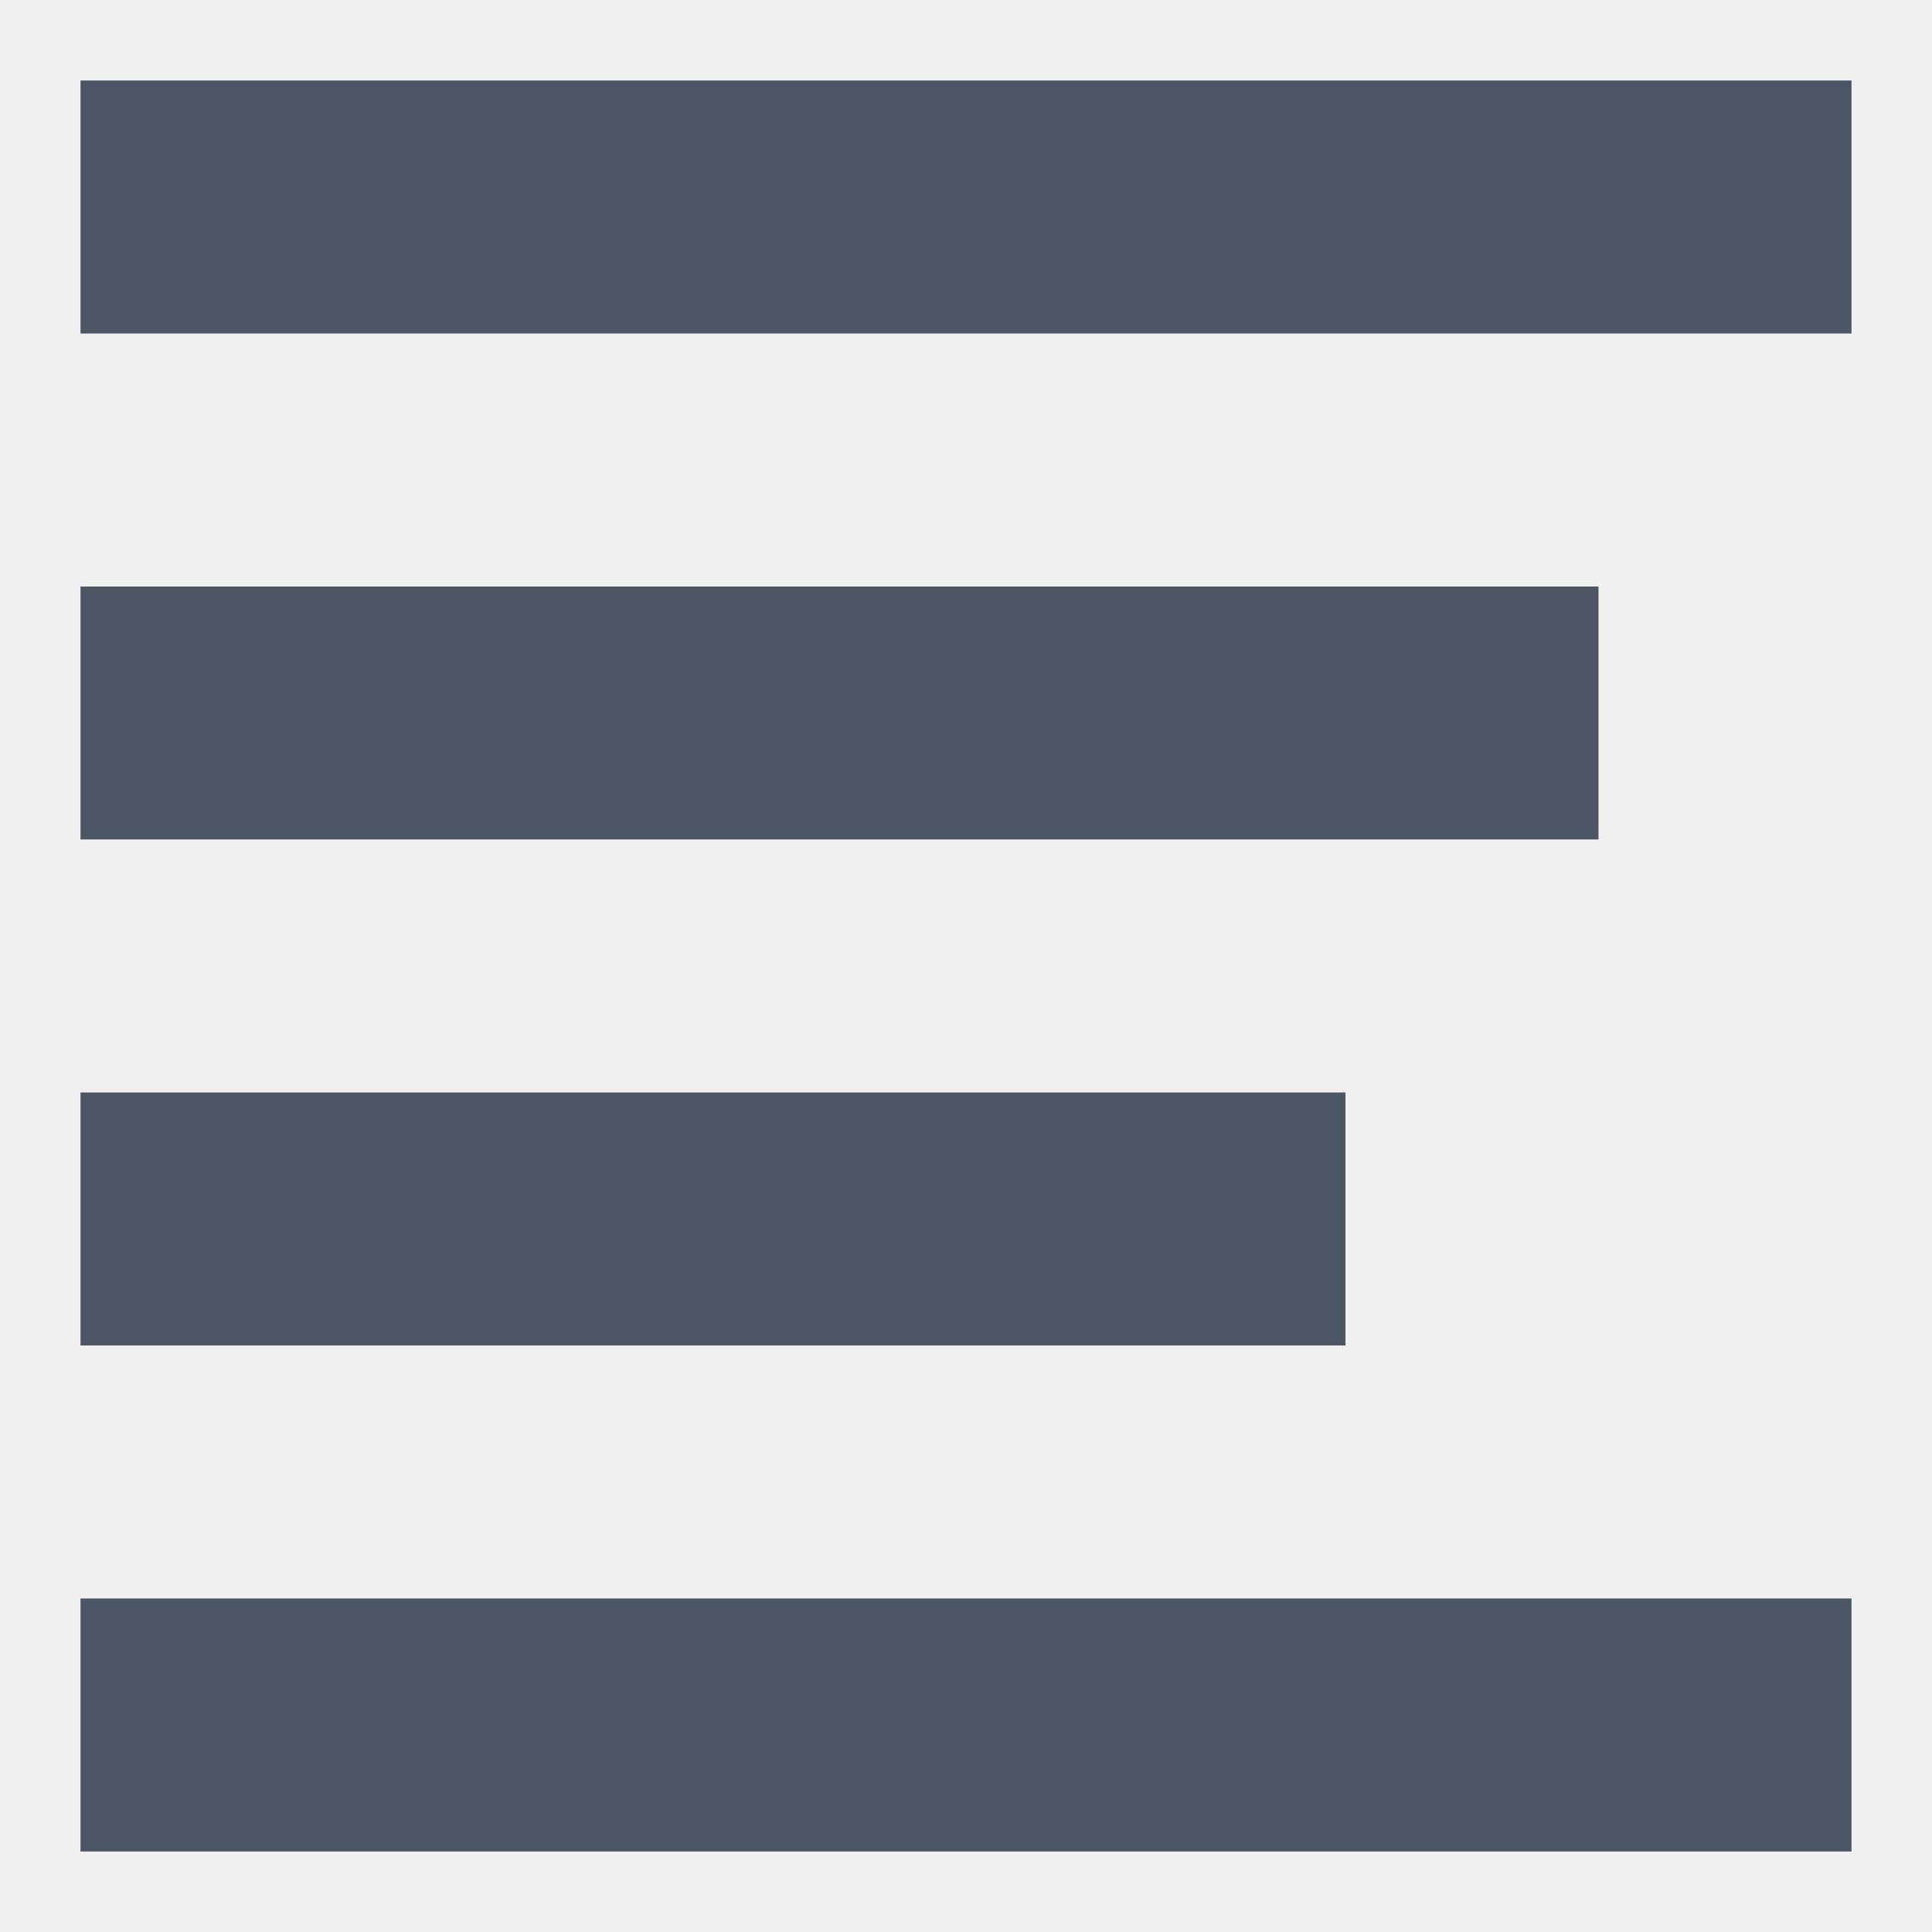
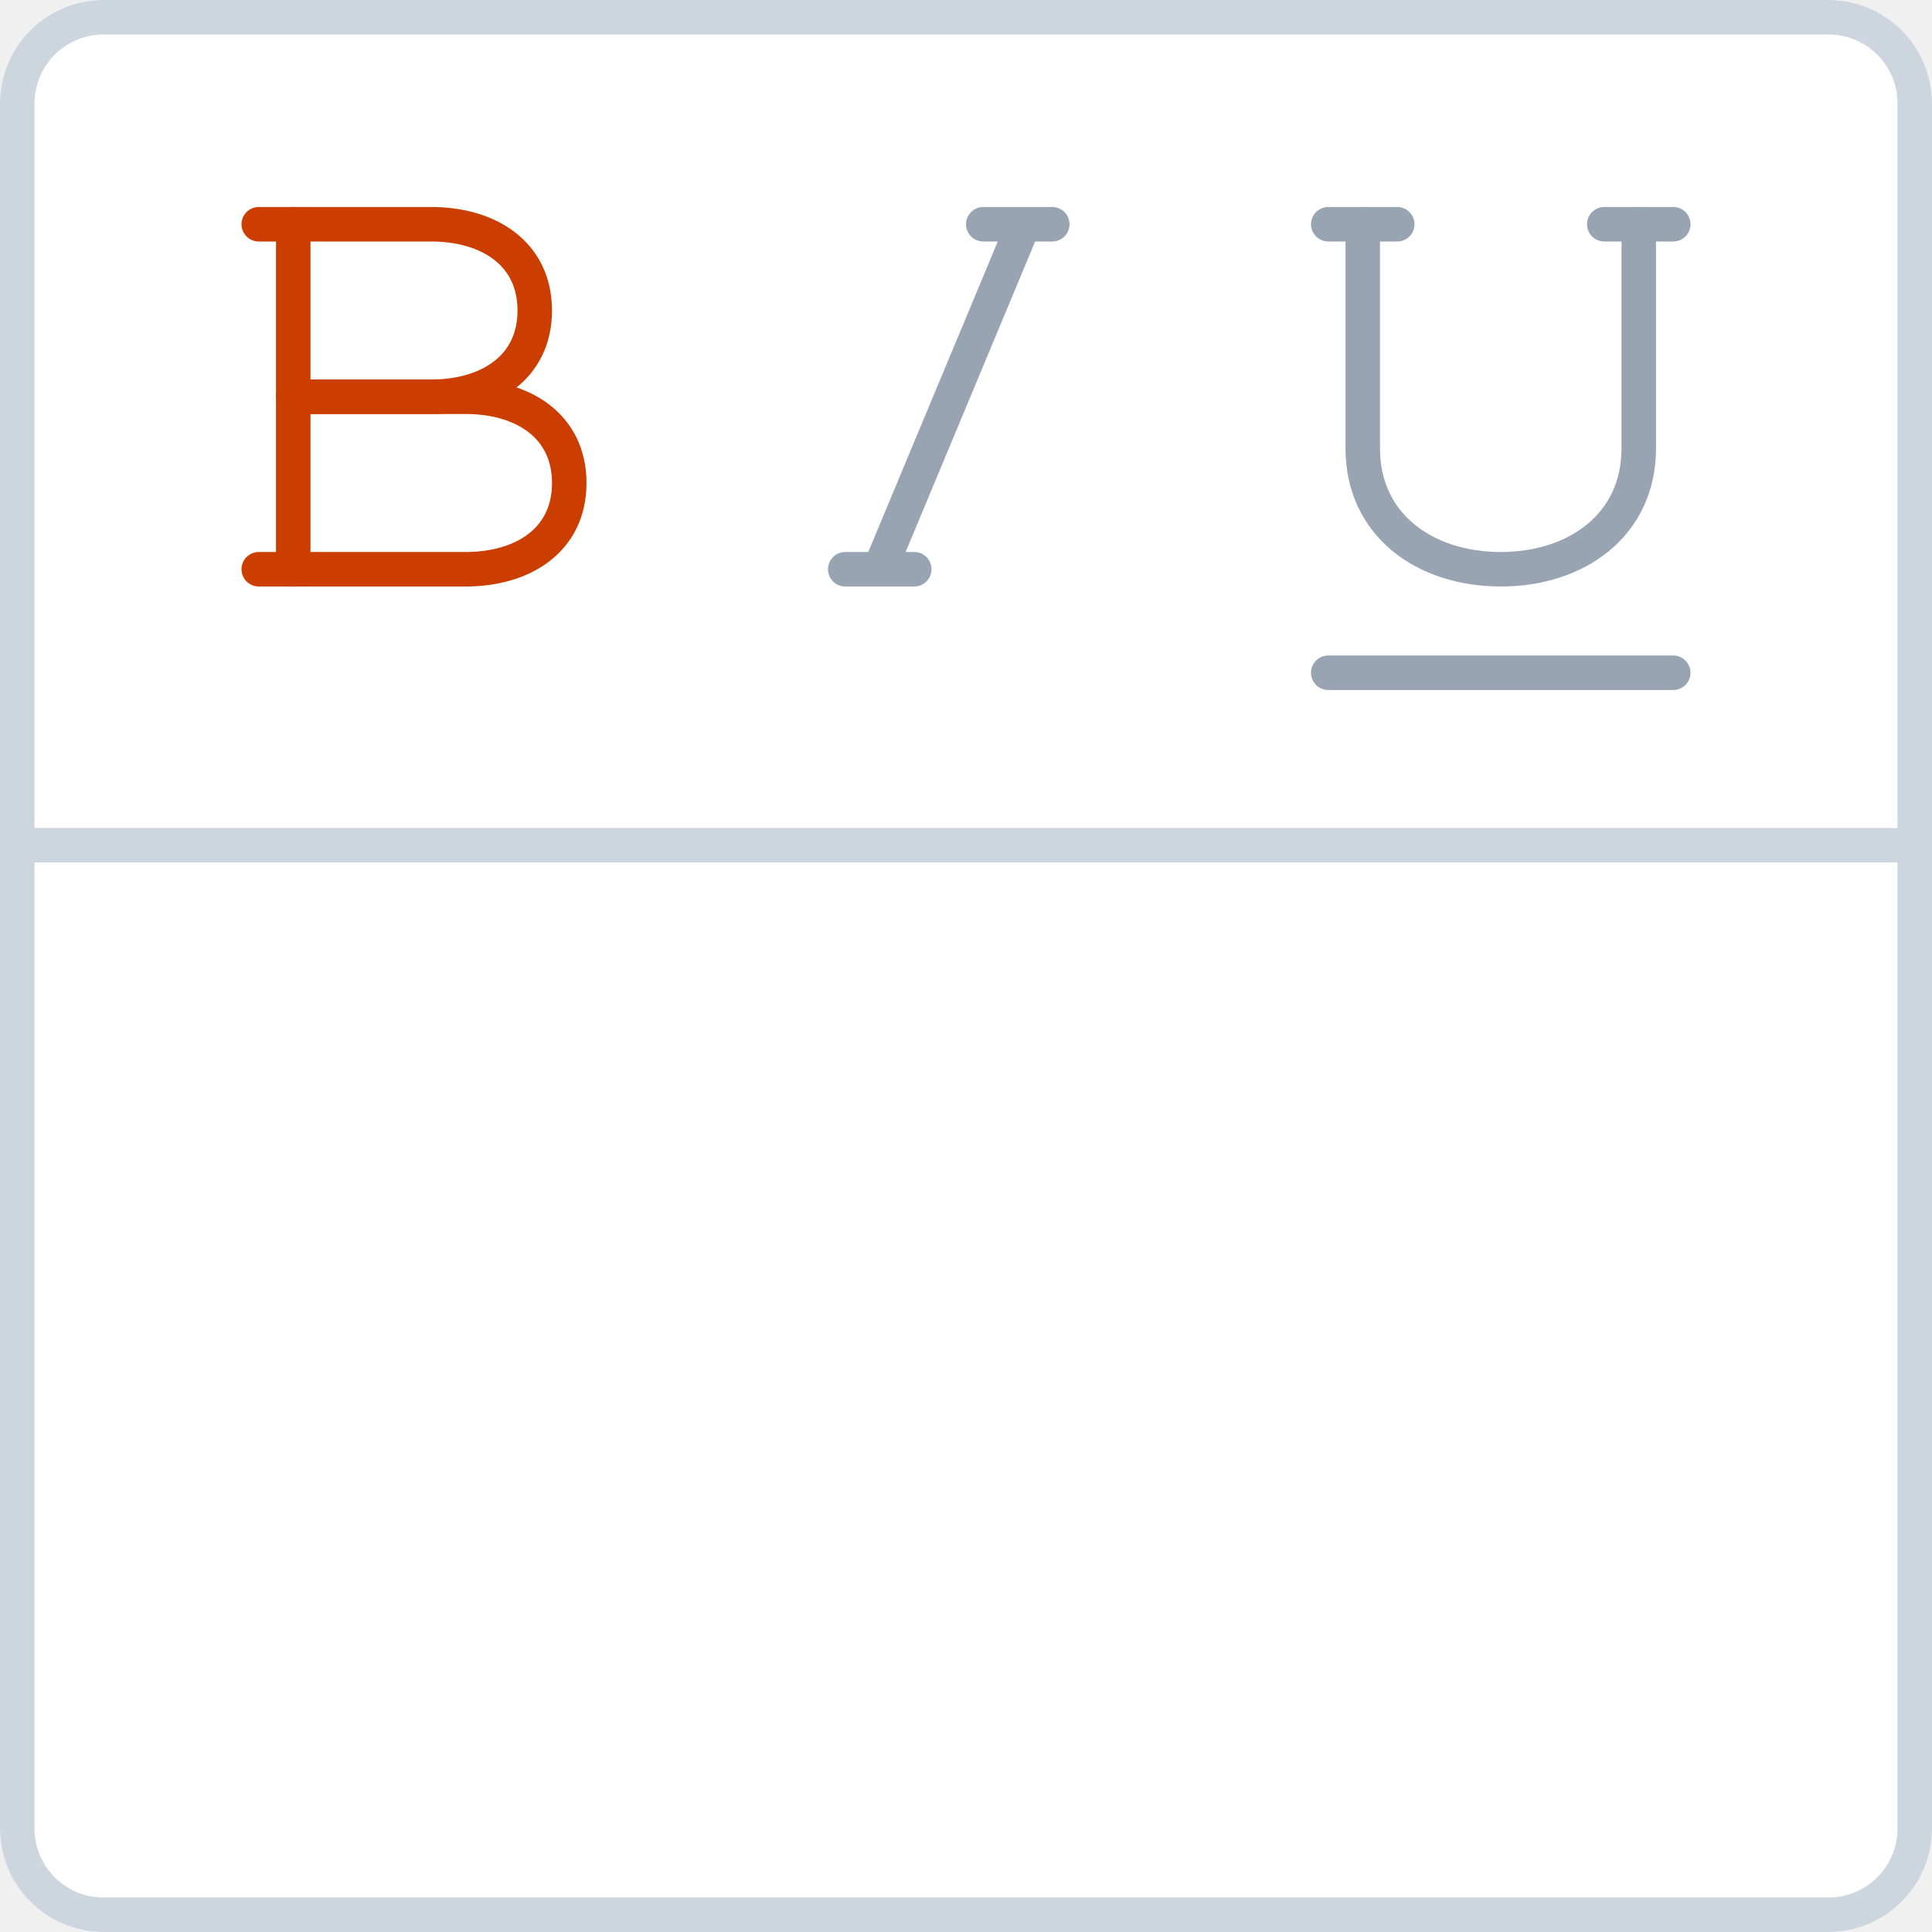
- <svg xmlns="http://www.w3.org/2000/svg" width="24" height="24" viewBox="0 0 24 24" fill="none">
-   <path fill-rule="evenodd" clip-rule="evenodd" d="M23 1H1V4.143H23V1ZM19.857 7.286H1V10.428H19.857V7.286ZM1 13.571H16.714V16.714H1V13.571ZM23 19.857H1V23H23V19.857Z" fill="#4C5664" />
+ <svg xmlns="http://www.w3.org/2000/svg" width="56" height="56" viewBox="0 0 56 56" fill="none">
+   <g clip-path="url(#clip0_7044_127039)">
+     <rect width="56" height="56" rx="3" fill="white" />
+     <rect width="56" height="24" fill="white" />
+     <path d="M7.5 6.5H12.5C14.157 6.5 15.5 7.343 15.5 9C15.5 10.657 14.157 11.5 12.5 11.5H8.5" stroke="#CC3D00" stroke-linecap="round" stroke-linejoin="round" />
+     <path d="M8.5 11.5H13.5C15.157 11.5 16.5 12.343 16.5 14C16.5 15.657 15.157 16.5 13.5 16.5H7.5" stroke="#CC3D00" stroke-linecap="round" stroke-linejoin="round" />
+     <path d="M8.5 6.5V16.5" stroke="#CC3D00" stroke-linecap="round" stroke-linejoin="round" />
+     <path d="M28.5 6.5H29.671M30.5 6.5H29.671M26.5 16.5H25.5M24.5 16.5H25.5M25.5 16.5L29.671 6.5" stroke="#99A4B3" stroke-linecap="round" stroke-linejoin="round" />
+     <path d="M38.5 19.5H48.5" stroke="#99A4B3" stroke-linecap="round" stroke-linejoin="round" />
+     <path d="M39.5 6.5V13C39.5 15.209 41.291 16.5 43.5 16.5C45.709 16.5 47.5 15.209 47.5 13V6.5" stroke="#99A4B3" stroke-linecap="round" />
+     <path d="M38.5 6.5H40.5M46.5 6.5H48.5" stroke="#99A4B3" stroke-linecap="round" stroke-linejoin="round" />
+     <mask id="path-10-inside-1_7044_127039" fill="white">
+       <path d="M0 24H56V56H0V24Z" />
+     </mask>
+     <path d="M0 24H56V56H0V24Z" fill="white" />
+     <path d="M0 25H56V23H0V25Z" fill="#CDD5DF" mask="url(#path-10-inside-1_7044_127039)" />
+   </g>
+   <rect x="0.5" y="0.5" width="55" height="55" rx="2.5" stroke="#CDD5DF" />
+   <defs>
+     <clipPath id="clip0_7044_127039">
+       <rect width="56" height="56" rx="3" fill="white" />
+     </clipPath>
+   </defs>
</svg>
